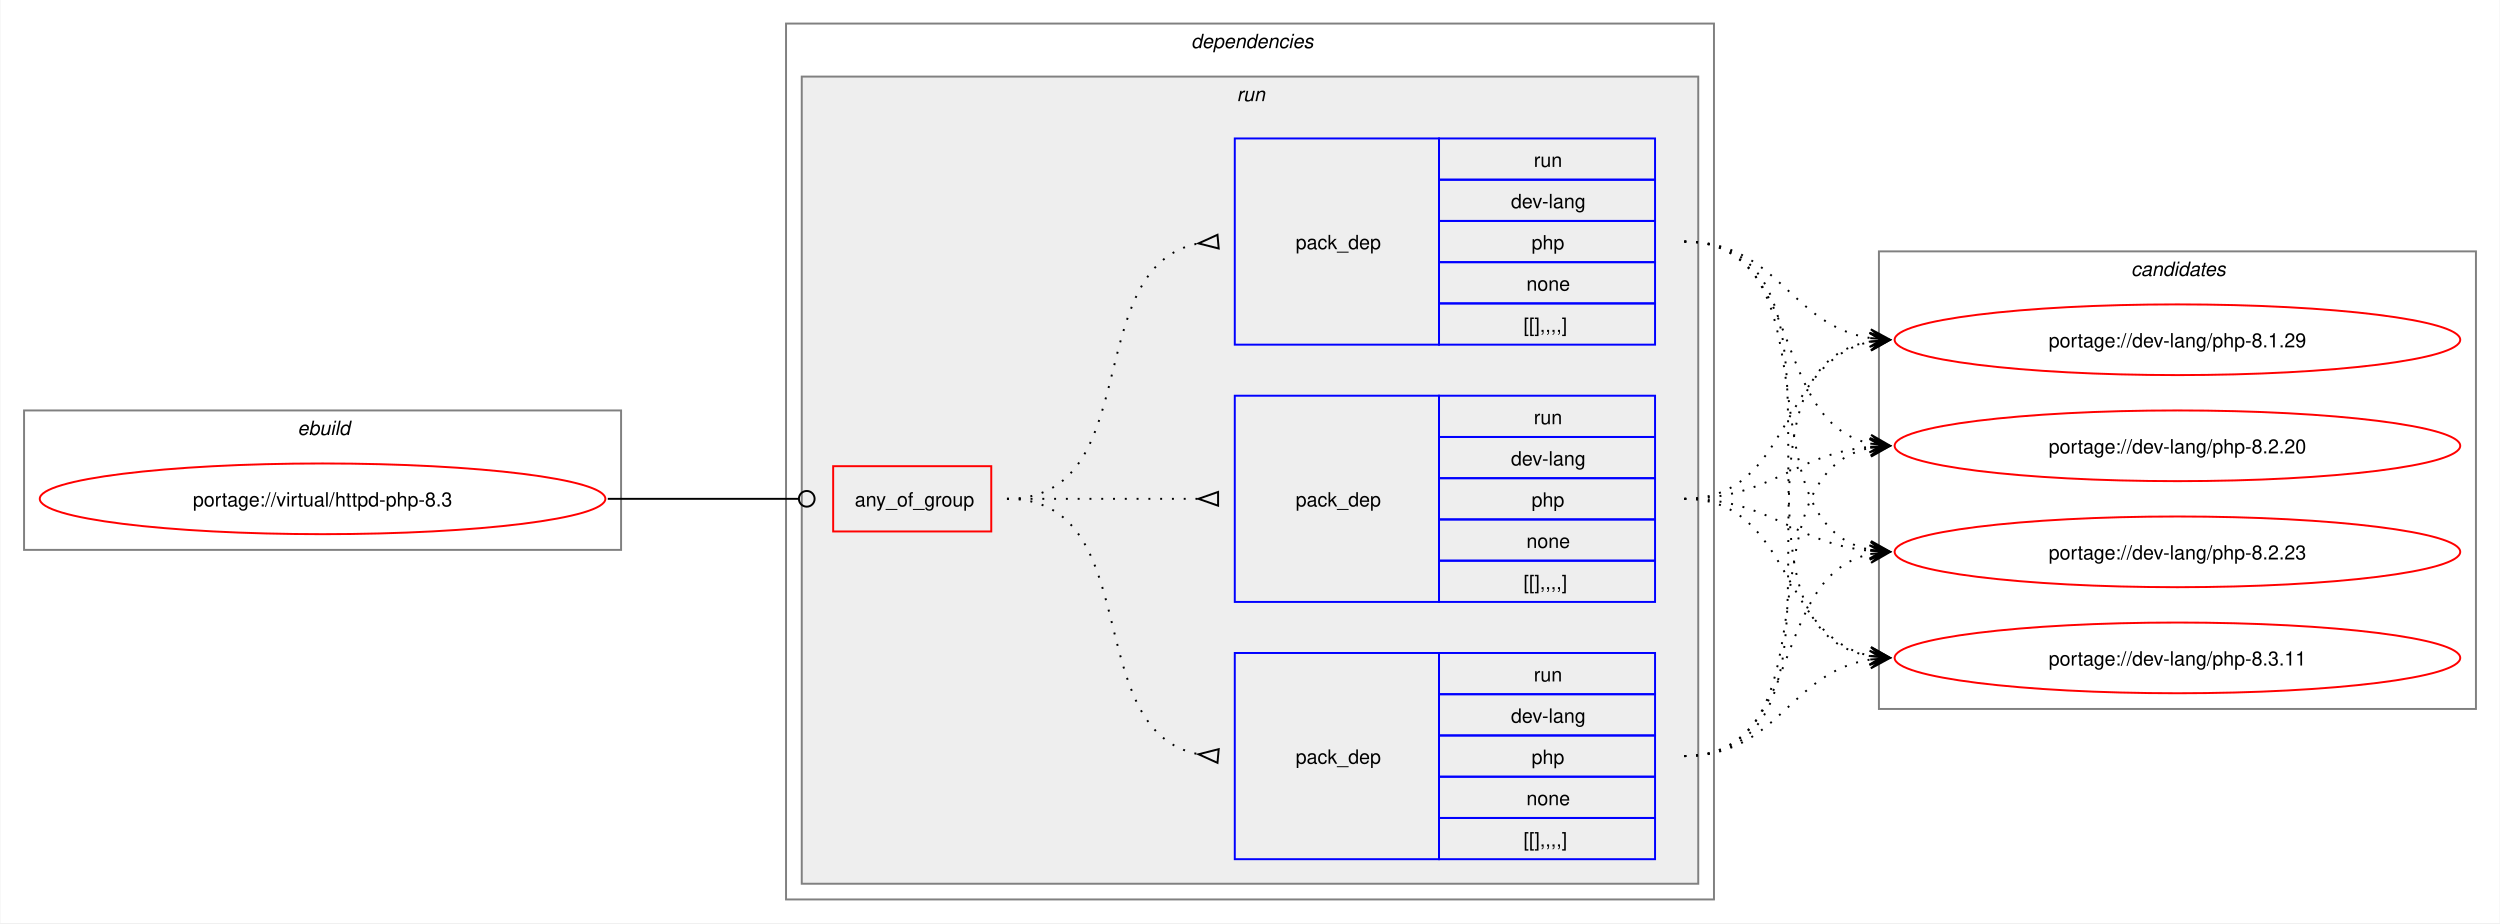
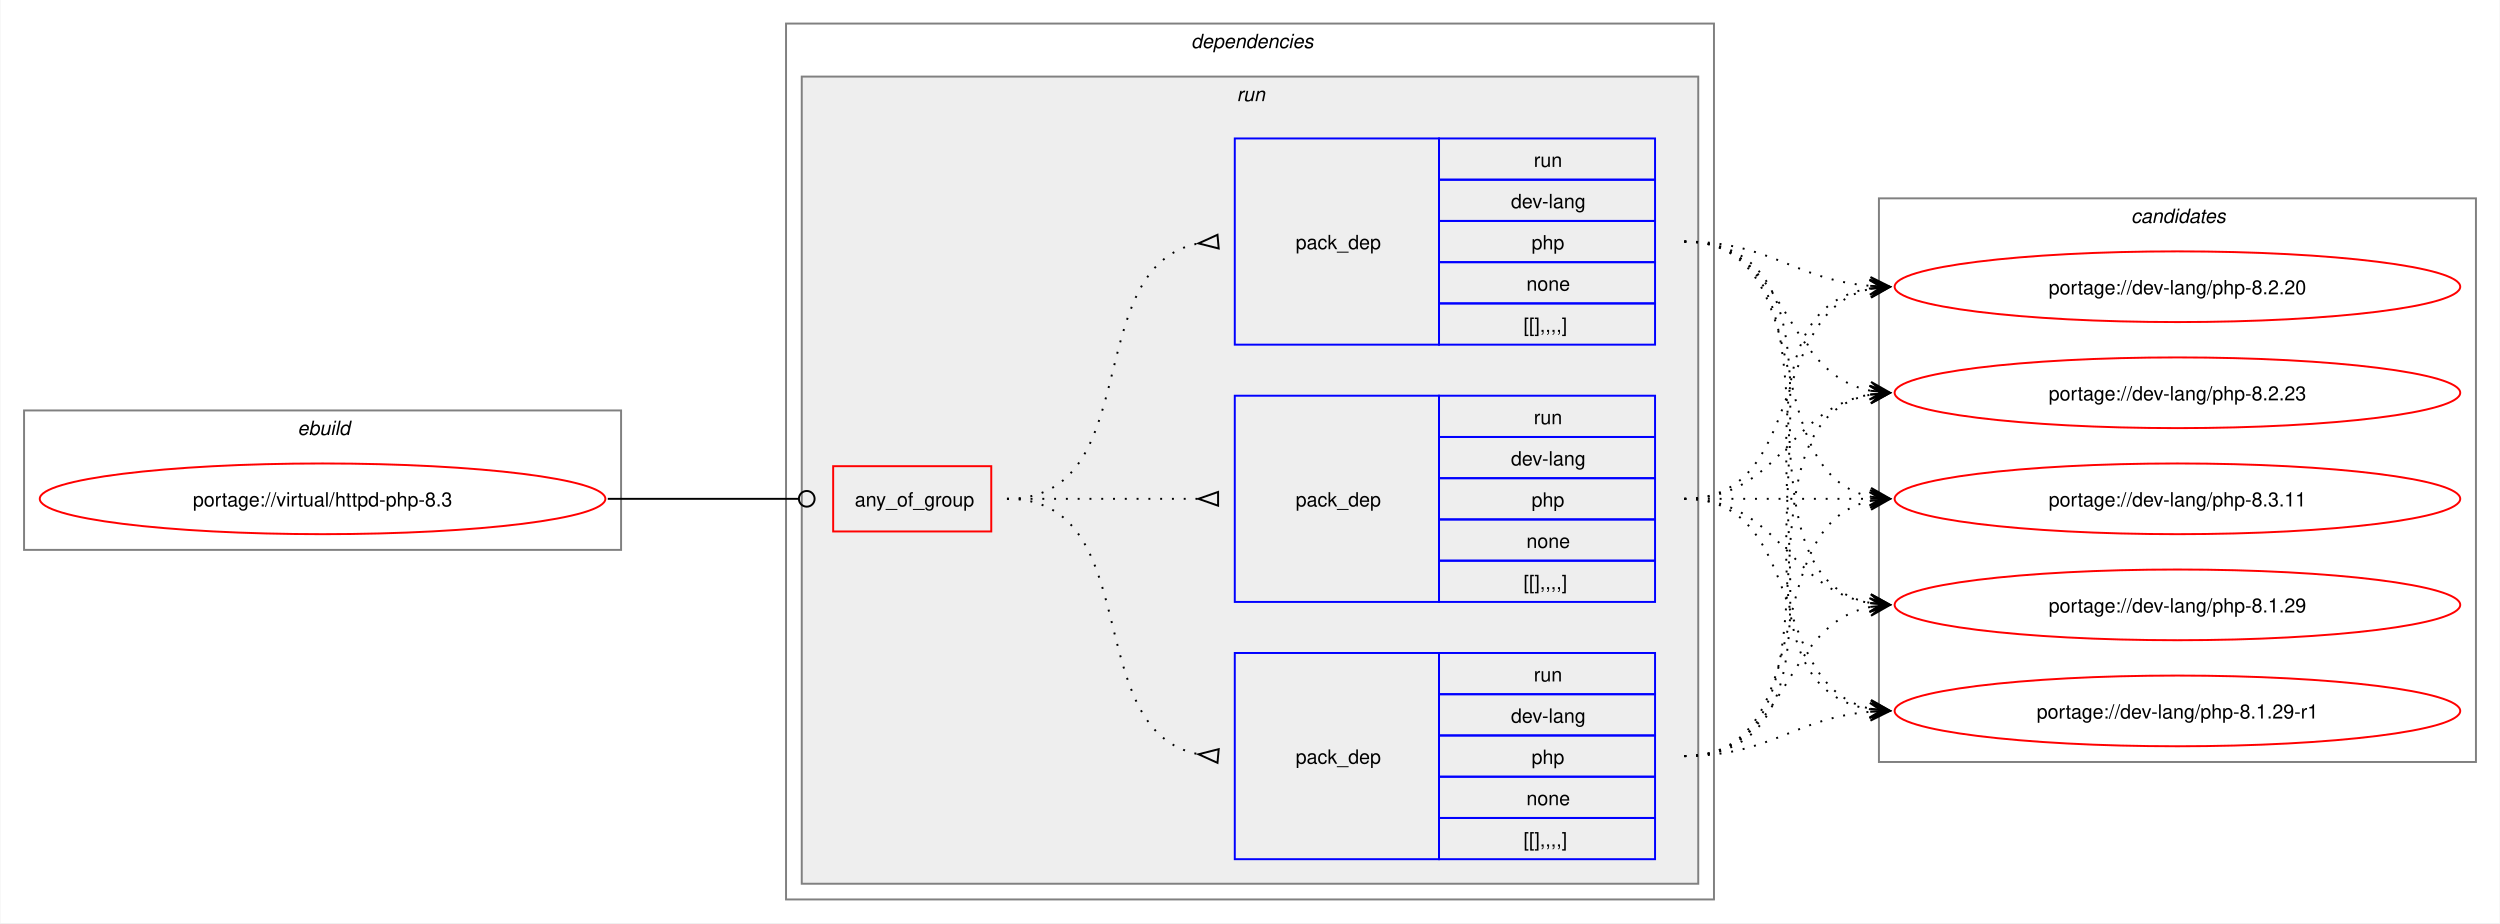
<svg xmlns="http://www.w3.org/2000/svg" xmlns:xlink="http://www.w3.org/1999/xlink" width="1273pt" height="470pt" viewBox="0.00 0.00 1272.50 470.00">
  <g id="graph0" class="graph" transform="scale(1 1) rotate(0) translate(4 466)">
    <polygon fill="white" stroke="none" points="-4,4 -4,-466 1268.5,-466 1268.5,4 -4,4" />
    <g id="clust1" class="cluster">
      <polygon fill="none" stroke="gray" points="8,-186 8,-257 312,-257 312,-186 8,-186" />
      <text text-anchor="start" x="147.25" y="-244.5" font-family="Helvetica,sans-Serif" font-style="italic" font-size="10.00">ebuild</text>
    </g>
    <g id="clust2" class="cluster">
      <polygon fill="none" stroke="gray" points="396,-8 396,-454 868.5,-454 868.5,-8 396,-8" />
      <text text-anchor="start" x="602.25" y="-441.5" font-family="Helvetica,sans-Serif" font-style="italic" font-size="10.00">dependencies</text>
    </g>
    <g id="clust5" class="cluster">
      <polygon fill="#eeeeee" stroke="gray" points="404,-16 404,-427 860.5,-427 860.5,-16 404,-16" />
      <text text-anchor="start" x="625.5" y="-414.5" font-family="Helvetica,sans-Serif" font-style="italic" font-size="10.00">run</text>
    </g>
    <g id="clust10" class="cluster">
-       <polygon fill="none" stroke="gray" points="952.5,-105 952.5,-338 1256.5,-338 1256.5,-105 952.5,-105" />
-       <text text-anchor="start" x="1080.88" y="-325.5" font-family="Helvetica,sans-Serif" font-style="italic" font-size="10.00">candidates</text>
+       <polygon fill="none" stroke="gray" points="952.5,-78 952.5,-365 1256.5,-365 1256.5,-78 952.5,-78" />
+       <text text-anchor="start" x="1080.88" y="-352.5" font-family="Helvetica,sans-Serif" font-style="italic" font-size="10.00">candidates</text>
    </g>
    <g id="node1" class="node">
      <g id="a_node1">
        <a xlink:href="../virtual/httpd-php-8.3.svg" xlink:title="portage://virtual/httpd-php-8.3">
          <ellipse fill="none" stroke="red" cx="160" cy="-212" rx="144" ry="18" />
          <text text-anchor="middle" x="160" y="-208.12" font-family="Helvetica,sans-Serif" font-size="10.00">portage://virtual/httpd-php-8.3</text>
        </a>
      </g>
    </g>
    <g id="node2" class="node">
      <polygon fill="none" stroke="red" points="420,-195.38 420,-228.62 500.5,-228.62 500.5,-195.38 420,-195.38" />
      <text text-anchor="start" x="431" y="-208.12" font-family="Helvetica,sans-Serif" font-size="10.00">any_of_group</text>
    </g>
    <g id="edge4" class="edge">
      <path fill="none" stroke="black" d="M305.23,-212C349.14,-212 362.3,-212 402.12,-212" />
      <ellipse fill="none" stroke="black" cx="406.55" cy="-212" rx="4" ry="4" />
    </g>
    <g id="node3" class="node">
      <polygon fill="none" stroke="blue" points="624.5,-290.5 624.5,-395.5 728.5,-395.5 728.5,-290.5 624.5,-290.5" />
      <text text-anchor="start" x="655.5" y="-339.12" font-family="Helvetica,sans-Serif" font-size="10.00">pack_dep</text>
      <polygon fill="none" stroke="blue" points="728.5,-374.5 728.5,-395.5 838.5,-395.5 838.5,-374.5 728.5,-374.5" />
      <text text-anchor="start" x="776.75" y="-381" font-family="Helvetica,sans-Serif" font-size="10.00">run</text>
      <polygon fill="none" stroke="blue" points="728.5,-353.5 728.5,-374.5 838.5,-374.5 838.5,-353.5 728.5,-353.5" />
      <text text-anchor="start" x="765.12" y="-360" font-family="Helvetica,sans-Serif" font-size="10.00">dev-lang</text>
      <polygon fill="none" stroke="blue" points="728.5,-332.5 728.5,-353.5 838.5,-353.5 838.5,-332.5 728.5,-332.5" />
      <text text-anchor="start" x="775.62" y="-339" font-family="Helvetica,sans-Serif" font-size="10.00">php</text>
      <polygon fill="none" stroke="blue" points="728.5,-311.5 728.5,-332.5 838.5,-332.5 838.5,-311.5 728.5,-311.5" />
      <text text-anchor="start" x="773" y="-318" font-family="Helvetica,sans-Serif" font-size="10.00">none</text>
      <polygon fill="none" stroke="blue" points="728.5,-290.5 728.5,-311.5 838.5,-311.5 838.5,-290.5 728.5,-290.5" />
      <text text-anchor="start" x="771.5" y="-297" font-family="Helvetica,sans-Serif" font-size="10.00">[[],,,,]</text>
    </g>
    <g id="edge1" class="edge">
      <path fill="none" stroke="black" stroke-dasharray="1,5" d="M508.5,-212C580.27,-212 544.95,-330.52 606.27,-342.09" />
      <polygon fill="none" stroke="black" points="615.69,-346.44 606.04,-342.07 616.31,-339.47 615.69,-346.44" />
    </g>
    <g id="node4" class="node">
      <polygon fill="none" stroke="blue" points="624.5,-28.5 624.5,-133.5 728.5,-133.5 728.5,-28.5 624.5,-28.5" />
      <text text-anchor="start" x="655.5" y="-77.12" font-family="Helvetica,sans-Serif" font-size="10.00">pack_dep</text>
      <polygon fill="none" stroke="blue" points="728.5,-112.5 728.5,-133.5 838.5,-133.5 838.5,-112.5 728.5,-112.5" />
      <text text-anchor="start" x="776.75" y="-119" font-family="Helvetica,sans-Serif" font-size="10.00">run</text>
      <polygon fill="none" stroke="blue" points="728.5,-91.5 728.5,-112.5 838.5,-112.5 838.5,-91.5 728.5,-91.5" />
      <text text-anchor="start" x="765.12" y="-98" font-family="Helvetica,sans-Serif" font-size="10.00">dev-lang</text>
      <polygon fill="none" stroke="blue" points="728.5,-70.5 728.5,-91.5 838.5,-91.5 838.5,-70.5 728.5,-70.5" />
      <text text-anchor="start" x="775.62" y="-77" font-family="Helvetica,sans-Serif" font-size="10.00">php</text>
      <polygon fill="none" stroke="blue" points="728.5,-49.5 728.5,-70.5 838.5,-70.5 838.5,-49.5 728.5,-49.5" />
      <text text-anchor="start" x="773" y="-56" font-family="Helvetica,sans-Serif" font-size="10.00">none</text>
      <polygon fill="none" stroke="blue" points="728.5,-28.5 728.5,-49.5 838.5,-49.5 838.5,-28.5 728.5,-28.5" />
      <text text-anchor="start" x="771.5" y="-35" font-family="Helvetica,sans-Serif" font-size="10.00">[[],,,,]</text>
    </g>
    <g id="edge2" class="edge">
      <path fill="none" stroke="black" stroke-dasharray="1,5" d="M508.5,-212C580.27,-212 544.95,-93.48 606.27,-81.91" />
      <polygon fill="none" stroke="black" points="616.31,-84.53 606.04,-81.93 615.69,-77.56 616.31,-84.53" />
    </g>
    <g id="node5" class="node">
      <polygon fill="none" stroke="blue" points="624.5,-159.5 624.5,-264.5 728.5,-264.5 728.5,-159.5 624.5,-159.5" />
      <text text-anchor="start" x="655.5" y="-208.12" font-family="Helvetica,sans-Serif" font-size="10.00">pack_dep</text>
      <polygon fill="none" stroke="blue" points="728.5,-243.5 728.5,-264.5 838.5,-264.5 838.5,-243.5 728.5,-243.5" />
      <text text-anchor="start" x="776.75" y="-250" font-family="Helvetica,sans-Serif" font-size="10.00">run</text>
      <polygon fill="none" stroke="blue" points="728.5,-222.5 728.5,-243.5 838.5,-243.5 838.5,-222.5 728.5,-222.5" />
      <text text-anchor="start" x="765.12" y="-229" font-family="Helvetica,sans-Serif" font-size="10.00">dev-lang</text>
      <polygon fill="none" stroke="blue" points="728.5,-201.5 728.5,-222.5 838.5,-222.5 838.5,-201.5 728.5,-201.5" />
      <text text-anchor="start" x="775.62" y="-208" font-family="Helvetica,sans-Serif" font-size="10.00">php</text>
      <polygon fill="none" stroke="blue" points="728.5,-180.5 728.5,-201.5 838.5,-201.5 838.5,-180.5 728.5,-180.5" />
      <text text-anchor="start" x="773" y="-187" font-family="Helvetica,sans-Serif" font-size="10.00">none</text>
      <polygon fill="none" stroke="blue" points="728.5,-159.5 728.5,-180.5 838.5,-180.5 838.5,-159.5 728.5,-159.5" />
      <text text-anchor="start" x="771.5" y="-166" font-family="Helvetica,sans-Serif" font-size="10.00">[[],,,,]</text>
    </g>
    <g id="edge3" class="edge">
      <path fill="none" stroke="black" stroke-dasharray="1,5" d="M508.5,-212C552.84,-212 566.46,-212 606.13,-212" />
      <polygon fill="none" stroke="black" points="616,-215.5 606,-212 616,-208.5 616,-215.5" />
    </g>
    <g id="node6" class="node">
      <g id="a_node6">
        <a xlink:href="../dev-lang/php-8.3.11.svg" xlink:title="portage://dev-lang/php-8.3.11">
-           <ellipse fill="none" stroke="red" cx="1104.5" cy="-131" rx="144" ry="18" />
-           <text text-anchor="middle" x="1104.5" y="-127.12" font-family="Helvetica,sans-Serif" font-size="10.00">portage://dev-lang/php-8.3.11</text>
+           <ellipse fill="none" stroke="red" cx="1104.5" cy="-212" rx="144" ry="18" />
+           <text text-anchor="middle" x="1104.5" y="-208.12" font-family="Helvetica,sans-Serif" font-size="10.00">portage://dev-lang/php-8.3.11</text>
        </a>
      </g>
    </g>
    <g id="edge5" class="edge">
-       <path fill="none" stroke="black" stroke-dasharray="1,5" d="M853.39,-343C954.7,-343 861.62,-146.84 948.12,-131.9" />
-       <polygon fill="black" stroke="black" points="958.05,-131.1 948.45,-136.39 954.28,-131.4 948.08,-131.9 948.08,-131.9 948.08,-131.9 954.28,-131.4 947.72,-127.42 958.05,-131.1" />
+       <path fill="none" stroke="black" stroke-dasharray="1,5" d="M853.39,-343C924.3,-343 888.7,-225.45 948.38,-213.05" />
+       <polygon fill="black" stroke="black" points="958.05,-212.12 948.53,-217.56 954.29,-212.48 948.1,-213.08 948.1,-213.08 948.1,-213.08 954.29,-212.48 947.67,-208.6 958.05,-212.12" />
    </g>
    <g id="node7" class="node">
      <g id="a_node7">
        <a xlink:href="../dev-lang/php-8.2.23.svg" xlink:title="portage://dev-lang/php-8.2.23">
-           <ellipse fill="none" stroke="red" cx="1104.5" cy="-185" rx="144" ry="18" />
-           <text text-anchor="middle" x="1104.5" y="-181.12" font-family="Helvetica,sans-Serif" font-size="10.00">portage://dev-lang/php-8.2.23</text>
+           <ellipse fill="none" stroke="red" cx="1104.5" cy="-266" rx="144" ry="18" />
+           <text text-anchor="middle" x="1104.5" y="-262.12" font-family="Helvetica,sans-Serif" font-size="10.00">portage://dev-lang/php-8.2.23</text>
        </a>
      </g>
    </g>
    <g id="edge6" class="edge">
-       <path fill="none" stroke="black" stroke-dasharray="1,5" d="M853.39,-343C933.96,-343 880.33,-199.47 948.32,-186.01" />
-       <polygon fill="black" stroke="black" points="958.05,-185.11 948.51,-190.51 954.29,-185.46 948.09,-186.03 948.09,-186.03 948.09,-186.03 954.29,-185.46 947.68,-181.55 958.05,-185.11" />
+       <path fill="none" stroke="black" stroke-dasharray="1,5" d="M853.39,-343C907.6,-343 902.19,-276.17 948.25,-267.03" />
+       <polygon fill="black" stroke="black" points="958.05,-266.11 948.52,-271.53 954.29,-266.47 948.1,-267.04 948.1,-267.04 948.1,-267.04 954.29,-266.47 947.68,-262.56 958.05,-266.11" />
    </g>
    <g id="node8" class="node">
      <g id="a_node8">
        <a xlink:href="../dev-lang/php-8.2.20.svg" xlink:title="portage://dev-lang/php-8.2.20">
-           <ellipse fill="none" stroke="red" cx="1104.5" cy="-239" rx="144" ry="18" />
-           <text text-anchor="middle" x="1104.5" y="-235.12" font-family="Helvetica,sans-Serif" font-size="10.00">portage://dev-lang/php-8.2.20</text>
+           <ellipse fill="none" stroke="red" cx="1104.5" cy="-320" rx="144" ry="18" />
+           <text text-anchor="middle" x="1104.5" y="-316.12" font-family="Helvetica,sans-Serif" font-size="10.00">portage://dev-lang/php-8.2.20</text>
        </a>
      </g>
    </g>
    <g id="edge7" class="edge">
-       <path fill="none" stroke="black" stroke-dasharray="1,5" d="M853.39,-343C915.36,-343 896.12,-251.21 948.26,-240.1" />
-       <polygon fill="black" stroke="black" points="958.05,-239.12 948.55,-244.59 954.29,-239.5 948.1,-240.11 948.1,-240.11 948.1,-240.11 954.29,-239.5 947.66,-235.64 958.05,-239.12" />
+       <path fill="none" stroke="black" stroke-dasharray="1,5" d="M853.39,-343C897.59,-343 909.28,-323.62 948.15,-320.44" />
+       <polygon fill="black" stroke="black" points="958.05,-320.05 948.23,-324.94 954.27,-320.2 948.06,-320.44 948.06,-320.44 948.06,-320.44 954.27,-320.2 947.88,-315.95 958.05,-320.05" />
    </g>
    <g id="node9" class="node">
      <g id="a_node9">
-         <a xlink:href="../dev-lang/php-8.1.29.svg" xlink:title="portage://dev-lang/php-8.1.29">
-           <ellipse fill="none" stroke="red" cx="1104.5" cy="-293" rx="144" ry="18" />
-           <text text-anchor="middle" x="1104.5" y="-289.12" font-family="Helvetica,sans-Serif" font-size="10.00">portage://dev-lang/php-8.1.29</text>
+         <a xlink:href="../dev-lang/php-8.1.29-r1.svg" xlink:title="portage://dev-lang/php-8.1.29-r1">
+           <ellipse fill="none" stroke="red" cx="1104.5" cy="-104" rx="144" ry="18" />
+           <text text-anchor="middle" x="1104.5" y="-100.12" font-family="Helvetica,sans-Serif" font-size="10.00">portage://dev-lang/php-8.1.29-r1</text>
        </a>
      </g>
    </g>
    <g id="edge8" class="edge">
-       <path fill="none" stroke="black" stroke-dasharray="1,5" d="M853.39,-343C901.46,-343 906.66,-300.33 948.2,-293.83" />
-       <polygon fill="black" stroke="black" points="958.05,-293.09 948.41,-298.32 954.28,-293.37 948.08,-293.84 948.08,-293.84 948.08,-293.84 954.28,-293.37 947.74,-289.35 958.05,-293.09" />
+       <path fill="none" stroke="black" stroke-dasharray="1,5" d="M853.39,-343C965.6,-343 851.45,-120.06 948.18,-104.82" />
+       <polygon fill="black" stroke="black" points="958.05,-104.09 948.41,-109.31 954.28,-104.37 948.08,-104.83 948.08,-104.83 948.08,-104.83 954.28,-104.37 947.75,-100.34 958.05,-104.09" />
+     </g>
+     <g id="node10" class="node">
+       <g id="a_node10">
+         <a xlink:href="../dev-lang/php-8.1.29.svg" xlink:title="portage://dev-lang/php-8.1.29">
+           <ellipse fill="none" stroke="red" cx="1104.5" cy="-158" rx="144" ry="18" />
+           <text text-anchor="middle" x="1104.5" y="-154.12" font-family="Helvetica,sans-Serif" font-size="10.00">portage://dev-lang/php-8.1.29</text>
+         </a>
+       </g>
    </g>
    <g id="edge9" class="edge">
-       <path fill="none" stroke="black" stroke-dasharray="1,5" d="M853.39,-81C901.46,-81 906.66,-123.67 948.2,-130.17" />
-       <polygon fill="black" stroke="black" points="958.05,-130.91 947.74,-134.65 954.28,-130.63 948.08,-130.16 948.08,-130.16 948.08,-130.16 954.28,-130.63 948.41,-125.68 958.05,-130.91" />
+       <path fill="none" stroke="black" stroke-dasharray="1,5" d="M853.39,-343C944.24,-343 871.09,-172.86 948.48,-158.91" />
+       <polygon fill="black" stroke="black" points="958.05,-158.1 948.46,-163.43 954.28,-158.42 948.09,-158.94 948.09,-158.94 948.09,-158.94 954.28,-158.42 947.71,-154.46 958.05,-158.1" />
    </g>
    <g id="edge10" class="edge">
-       <path fill="none" stroke="black" stroke-dasharray="1,5" d="M853.39,-81C915.36,-81 896.12,-172.79 948.26,-183.9" />
-       <polygon fill="black" stroke="black" points="958.05,-184.88 947.66,-188.36 954.29,-184.5 948.1,-183.89 948.1,-183.89 948.1,-183.89 954.29,-184.5 948.55,-179.41 958.05,-184.88" />
+       <path fill="none" stroke="black" stroke-dasharray="1,5" d="M853.39,-81C924.3,-81 888.7,-198.55 948.38,-210.95" />
+       <polygon fill="black" stroke="black" points="958.05,-211.88 947.67,-215.4 954.29,-211.52 948.1,-210.92 948.1,-210.92 948.1,-210.92 954.29,-211.52 948.53,-206.44 958.05,-211.88" />
    </g>
    <g id="edge11" class="edge">
-       <path fill="none" stroke="black" stroke-dasharray="1,5" d="M853.39,-81C933.96,-81 880.33,-224.53 948.32,-237.99" />
-       <polygon fill="black" stroke="black" points="958.05,-238.89 947.68,-242.45 954.29,-238.54 948.09,-237.97 948.09,-237.97 948.09,-237.97 954.29,-238.54 948.51,-233.49 958.05,-238.89" />
+       <path fill="none" stroke="black" stroke-dasharray="1,5" d="M853.39,-81C944.24,-81 871.09,-251.14 948.48,-265.09" />
+       <polygon fill="black" stroke="black" points="958.05,-265.9 947.71,-269.54 954.28,-265.58 948.09,-265.06 948.09,-265.06 948.09,-265.06 954.28,-265.58 948.46,-260.57 958.05,-265.9" />
    </g>
    <g id="edge12" class="edge">
-       <path fill="none" stroke="black" stroke-dasharray="1,5" d="M853.39,-81C954.7,-81 861.62,-277.16 948.12,-292.1" />
-       <polygon fill="black" stroke="black" points="958.05,-292.9 947.72,-296.58 954.28,-292.6 948.08,-292.1 948.08,-292.1 948.08,-292.1 954.28,-292.6 948.45,-287.61 958.05,-292.9" />
+       <path fill="none" stroke="black" stroke-dasharray="1,5" d="M853.39,-81C965.6,-81 851.45,-303.94 948.18,-319.18" />
+       <polygon fill="black" stroke="black" points="958.05,-319.91 947.75,-323.66 954.28,-319.63 948.08,-319.17 948.08,-319.17 948.08,-319.17 954.28,-319.63 948.41,-314.69 958.05,-319.91" />
    </g>
    <g id="edge13" class="edge">
-       <path fill="none" stroke="black" stroke-dasharray="1,5" d="M853.39,-212C908.7,-212 901.38,-141.4 948.37,-132.02" />
-       <polygon fill="black" stroke="black" points="958.05,-131.11 948.52,-136.53 954.29,-131.47 948.1,-132.05 948.1,-132.05 948.1,-132.05 954.29,-131.47 947.68,-127.57 958.05,-131.11" />
+       <path fill="none" stroke="black" stroke-dasharray="1,5" d="M853.39,-81C897.59,-81 909.28,-100.38 948.15,-103.56" />
+       <polygon fill="black" stroke="black" points="958.05,-103.95 947.88,-108.05 954.27,-103.8 948.06,-103.56 948.06,-103.56 948.06,-103.56 954.27,-103.8 948.23,-99.06 958.05,-103.95" />
    </g>
    <g id="edge14" class="edge">
-       <path fill="none" stroke="black" stroke-dasharray="1,5" d="M853.39,-212C897.97,-212 909,-189.25 948.07,-185.52" />
-       <polygon fill="black" stroke="black" points="958.05,-185.06 948.27,-190.01 954.27,-185.23 948.06,-185.52 948.06,-185.52 948.06,-185.52 954.27,-185.23 947.85,-181.02 958.05,-185.06" />
+       <path fill="none" stroke="black" stroke-dasharray="1,5" d="M853.39,-81C907.6,-81 902.19,-147.83 948.25,-156.97" />
+       <polygon fill="black" stroke="black" points="958.05,-157.89 947.68,-161.44 954.29,-157.53 948.1,-156.96 948.1,-156.96 948.1,-156.96 954.29,-157.53 948.52,-152.47 958.05,-157.89" />
    </g>
    <g id="edge15" class="edge">
-       <path fill="none" stroke="black" stroke-dasharray="1,5" d="M853.39,-212C897.97,-212 909,-234.75 948.07,-238.48" />
-       <polygon fill="black" stroke="black" points="958.05,-238.94 947.85,-242.98 954.27,-238.77 948.06,-238.48 948.06,-238.48 948.06,-238.48 954.27,-238.77 948.27,-233.99 958.05,-238.94" />
+       <path fill="none" stroke="black" stroke-dasharray="1,5" d="M853.39,-212C896.58,-212 910.04,-212 948.36,-212" />
+       <polygon fill="black" stroke="black" points="958.05,-212 948.05,-216.5 954.27,-212 948.05,-212 948.05,-212 948.05,-212 954.27,-212 948.05,-207.5 958.05,-212" />
    </g>
    <g id="edge16" class="edge">
-       <path fill="none" stroke="black" stroke-dasharray="1,5" d="M853.39,-212C908.7,-212 901.38,-282.6 948.37,-291.98" />
-       <polygon fill="black" stroke="black" points="958.05,-292.89 947.68,-296.43 954.29,-292.53 948.1,-291.95 948.1,-291.95 948.1,-291.95 954.29,-292.53 948.52,-287.47 958.05,-292.89" />
+       <path fill="none" stroke="black" stroke-dasharray="1,5" d="M853.39,-212C902.29,-212 906.12,-258.28 948.33,-265.15" />
+       <polygon fill="black" stroke="black" points="958.05,-265.91 947.73,-269.62 954.28,-265.61 948.08,-265.13 948.08,-265.13 948.08,-265.13 954.28,-265.61 948.43,-260.65 958.05,-265.91" />
+     </g>
+     <g id="edge17" class="edge">
+       <path fill="none" stroke="black" stroke-dasharray="1,5" d="M853.39,-212C916.67,-212 895.07,-307.71 948.4,-318.93" />
+       <polygon fill="black" stroke="black" points="958.05,-319.88 947.66,-323.38 954.29,-319.51 948.1,-318.9 948.1,-318.9 948.1,-318.9 954.29,-319.51 948.54,-314.42 958.05,-319.88" />
+     </g>
+     <g id="edge18" class="edge">
+       <path fill="none" stroke="black" stroke-dasharray="1,5" d="M853.39,-212C916.67,-212 895.07,-116.29 948.4,-105.07" />
+       <polygon fill="black" stroke="black" points="958.05,-104.12 948.54,-109.58 954.29,-104.49 948.1,-105.1 948.1,-105.1 948.1,-105.1 954.29,-104.49 947.66,-100.62 958.05,-104.12" />
+     </g>
+     <g id="edge19" class="edge">
+       <path fill="none" stroke="black" stroke-dasharray="1,5" d="M853.39,-212C902.29,-212 906.12,-165.72 948.33,-158.85" />
+       <polygon fill="black" stroke="black" points="958.05,-158.09 948.43,-163.35 954.28,-158.39 948.08,-158.87 948.08,-158.87 948.08,-158.87 954.28,-158.39 947.73,-154.38 958.05,-158.09" />
    </g>
  </g>
</svg>
